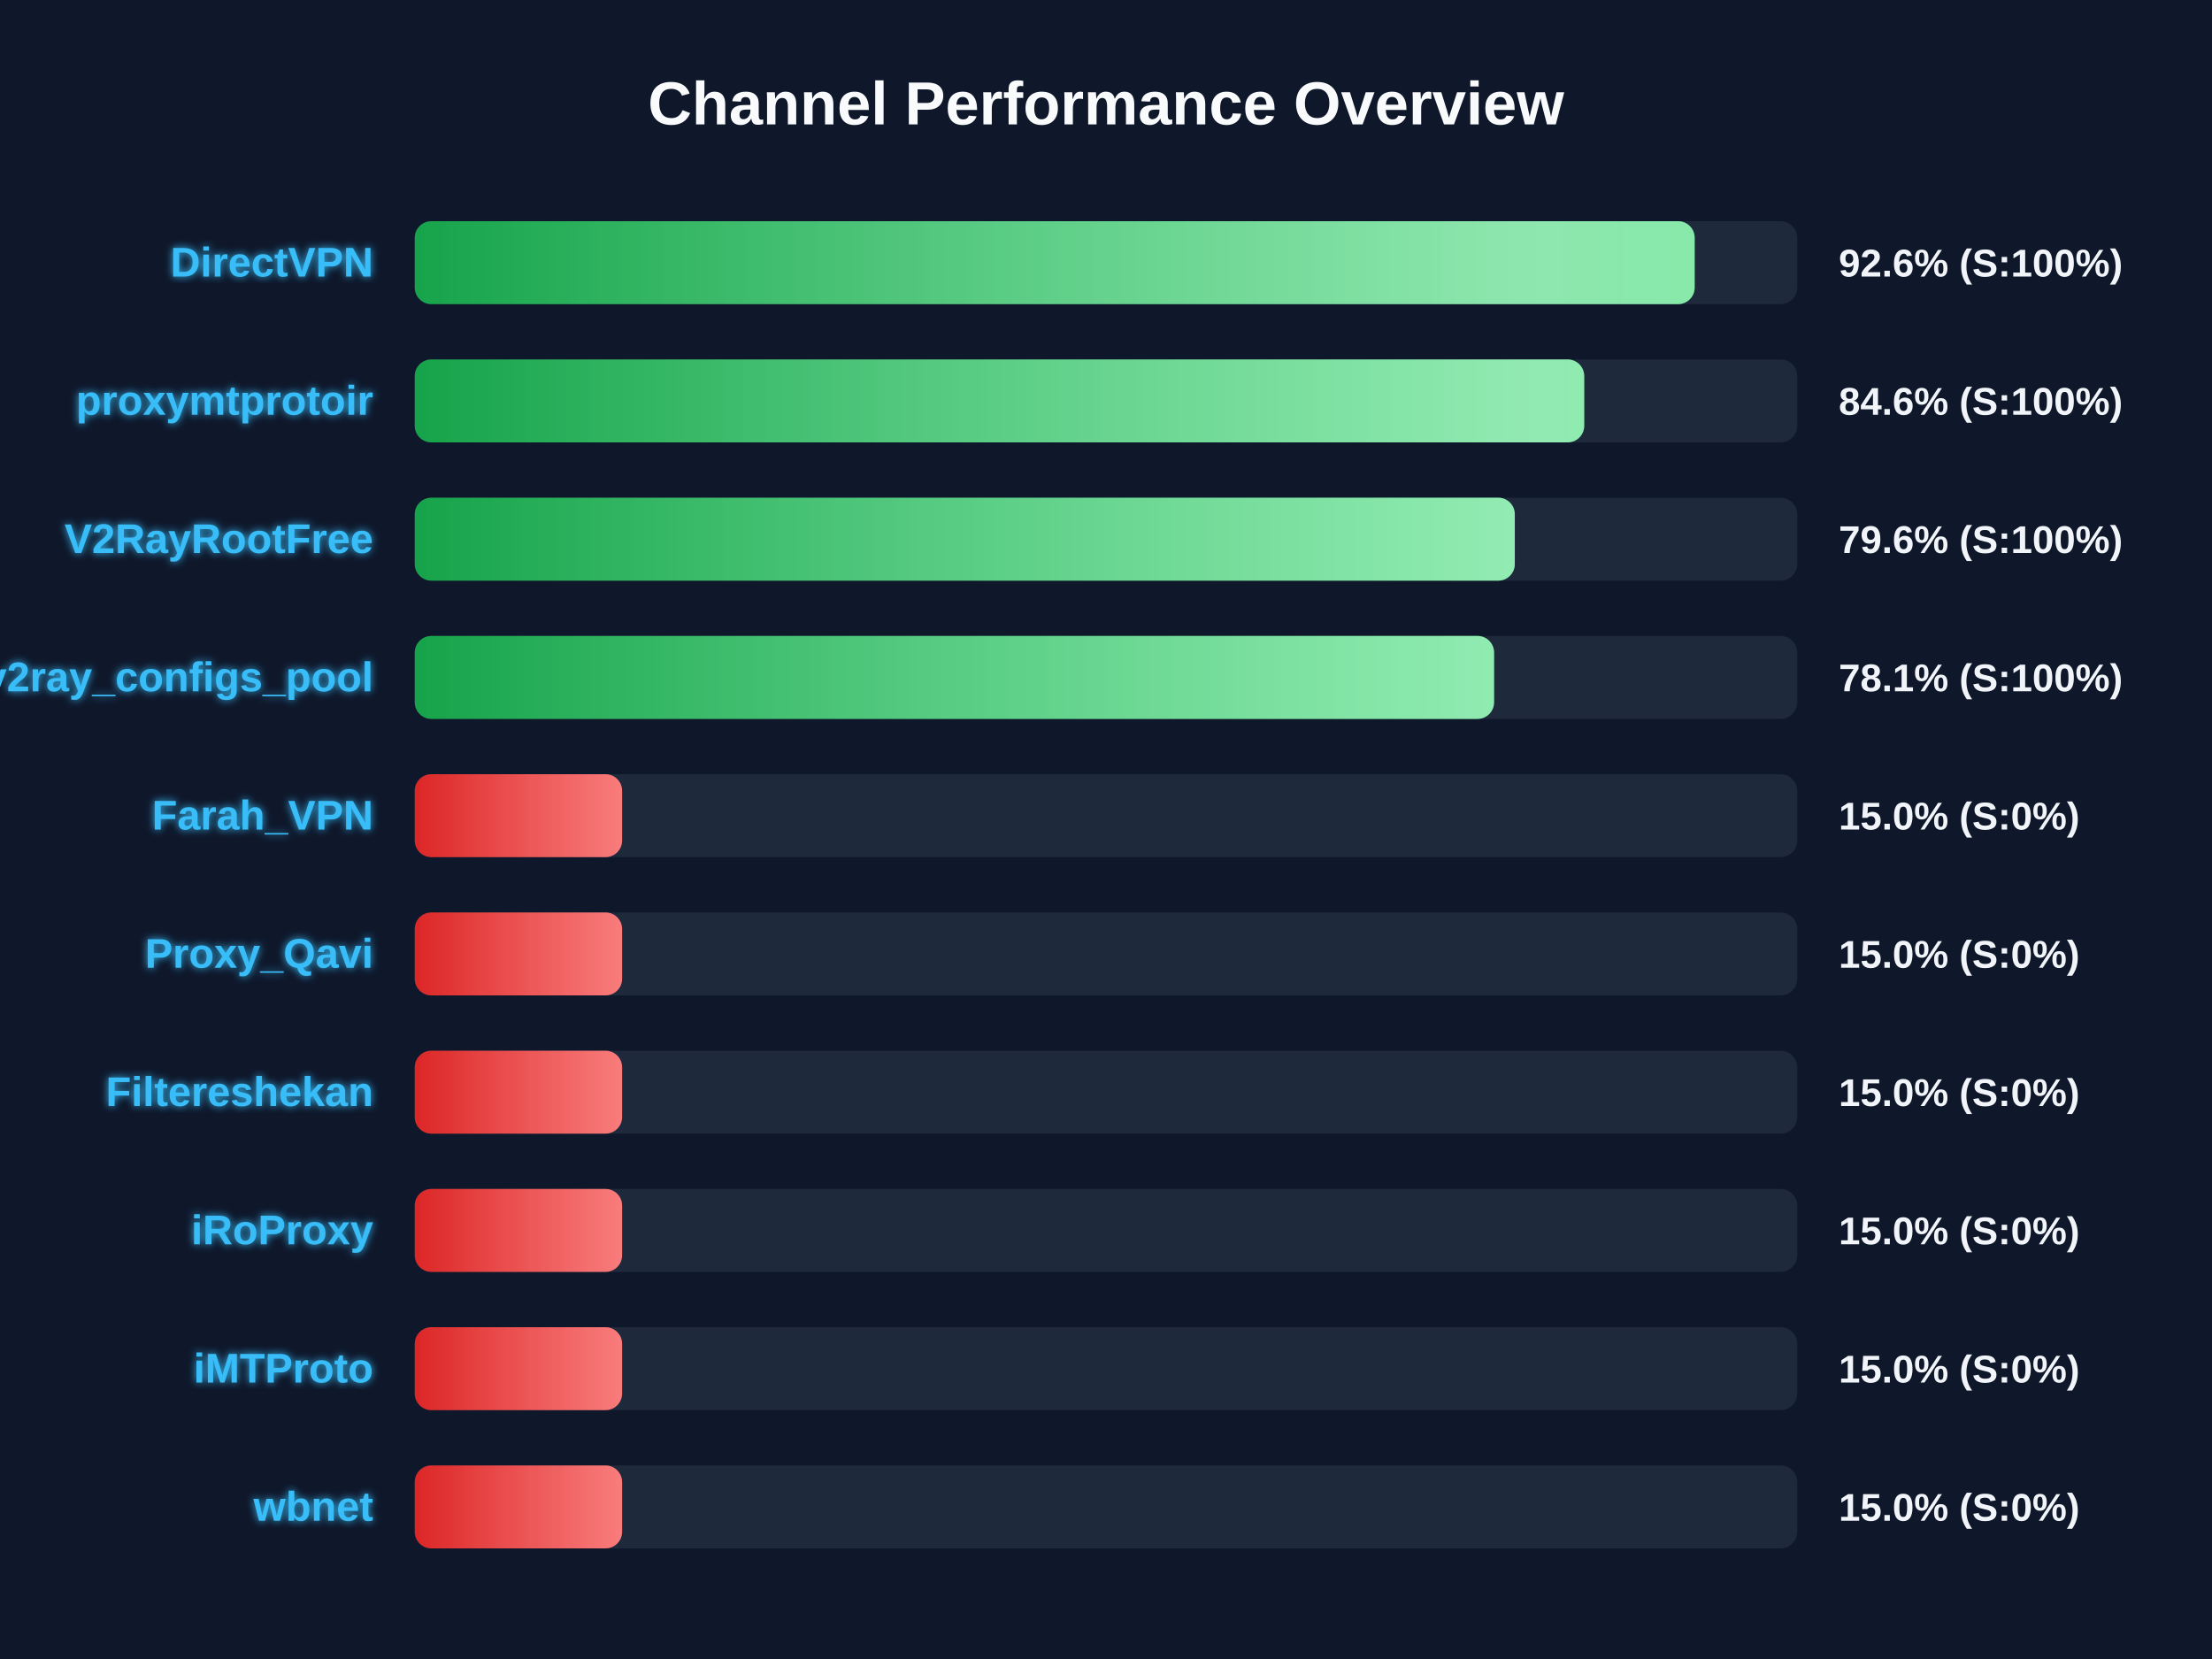
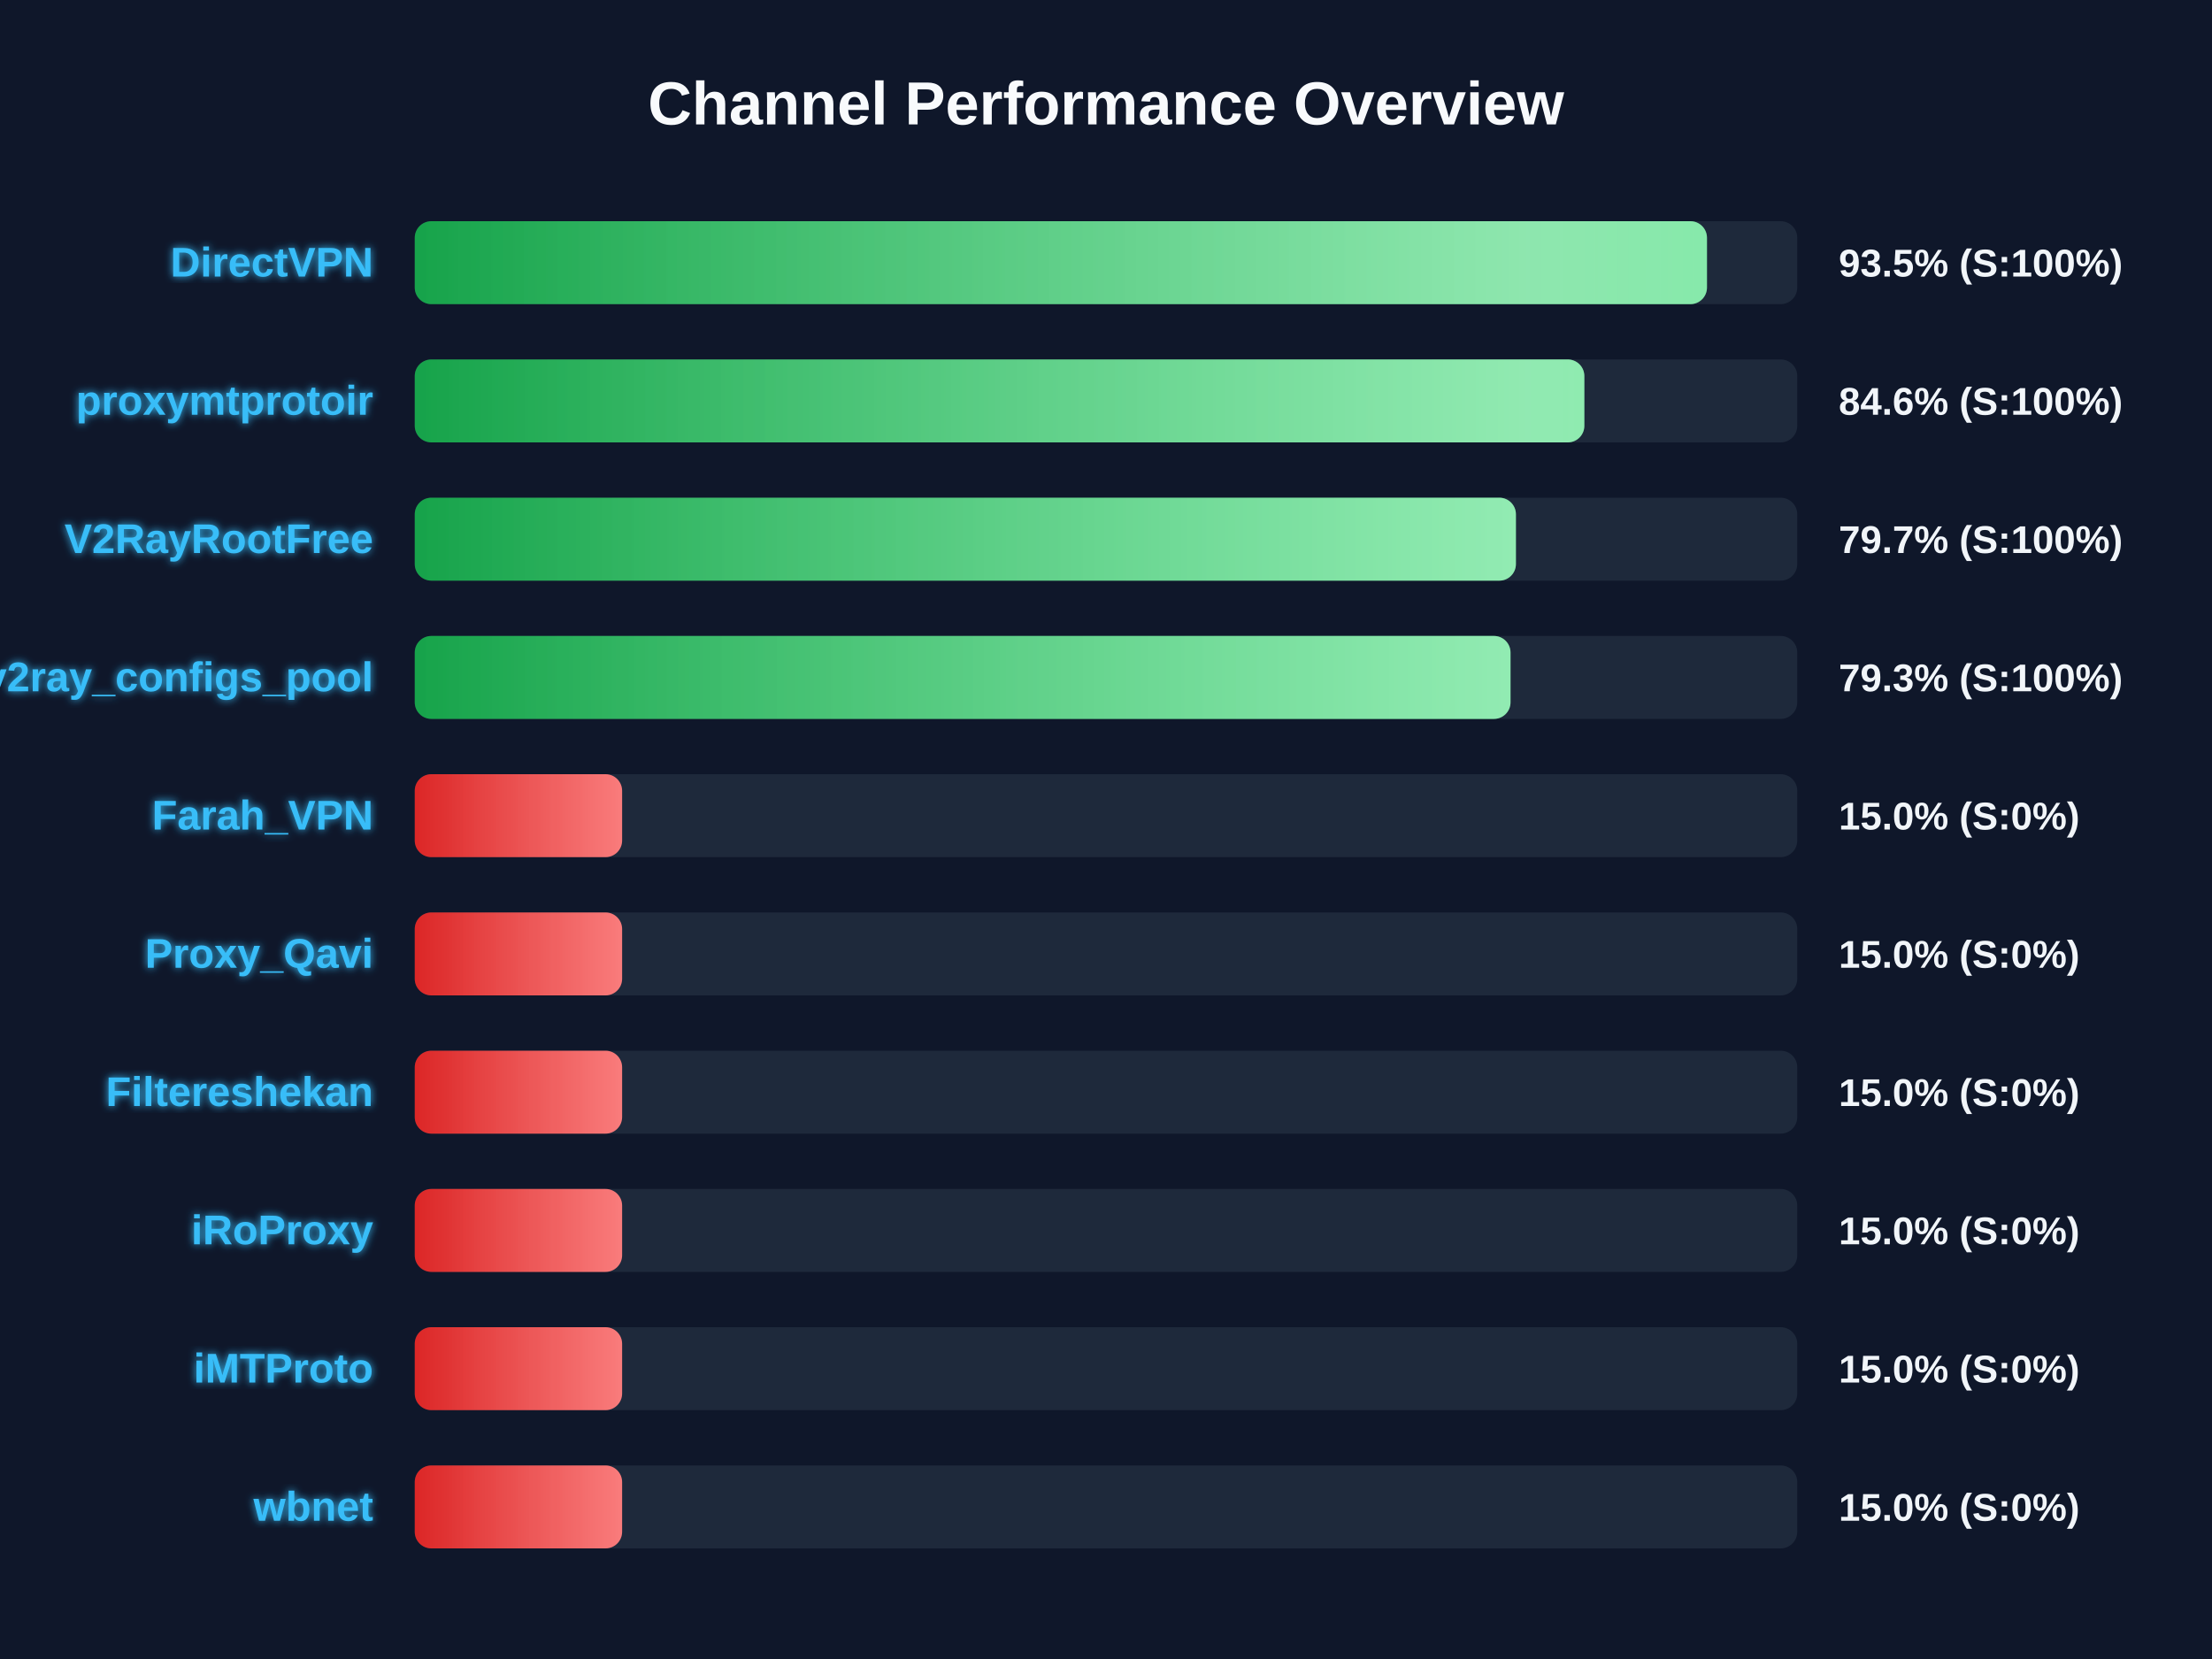
<svg xmlns="http://www.w3.org/2000/svg" width="800" height="600" version="1.1">
  <defs>
    <linearGradient id="grad-green" x1="0%" y1="0%" x2="100%" y2="0%">
      <stop offset="0%" stop-color="#16a34a" />
      <stop offset="100%" stop-color="#4ade80" />
    </linearGradient>
    <linearGradient id="grad-yellow" x1="0%" y1="0%" x2="100%" y2="0%">
      <stop offset="0%" stop-color="#ca8a04" />
      <stop offset="100%" stop-color="#fde047" />
    </linearGradient>
    <linearGradient id="grad-red" x1="0%" y1="0%" x2="100%" y2="0%">
      <stop offset="0%" stop-color="#dc2626" />
      <stop offset="100%" stop-color="#f87171" />
    </linearGradient>
    <linearGradient id="shimmer" x1="0%" y1="0%" x2="100%" y2="0%">
      <stop offset="0%" stop-color="rgba(255,255,255,0)" />
      <stop offset="50%" stop-color="rgba(255,255,255,0.4)" />
      <stop offset="100%" stop-color="rgba(255,255,255,0)" />
    </linearGradient>
    <filter id="glow" x="-20%" y="-20%" width="140%" height="140%">
      <feGaussianBlur stdDeviation="1.5" result="blur" />
      <feComposite in="SourceGraphic" in2="blur" operator="over" />
    </filter>
  </defs>
  <style>
        .bg-rect { fill: #0f172a; }
        .title { font: bold 22px 'Segoe UI', Arial, sans-serif; fill: #f8fafc; }
        .row { font: bold 15px 'Segoe UI', Arial, sans-serif; fill: #38bdf8; filter: url(#glow); }
        .score { font: bold 14px 'Segoe UI', Arial, sans-serif; fill: #f1f5f9; }
        @keyframes shimmer-anim {
            0% { transform: translateX(-100%); }
            100% { transform: translateX(200%); }
        }
        .shimmer-rect {
            animation: shimmer-anim 2.5s infinite linear;
        }
    </style>
  <rect width="100%" height="100%" class="bg-rect" />
  <text x="400" y="45" text-anchor="middle" class="title">Channel Performance Overview</text>
  <rect x="150" y="80" width="500" height="30" fill="#1e293b" rx="6" />
  <clipPath id="clip-0">
-     <rect x="150" y="80" width="462.9" height="30" rx="6" />
+     <rect x="150" y="80" width="467.35" height="30" rx="6" />
  </clipPath>
-   <rect x="150" y="80" width="462.9" height="30" fill="url(#grad-green)" rx="6" />
+   <rect x="150" y="80" width="467.35" height="30" fill="url(#grad-green)" rx="6" />
  <g clip-path="url(#clip-0)">
    <rect x="150" y="80" width="100%" height="30" fill="url(#shimmer)" class="shimmer-rect" />
  </g>
  <text x="135" y="100" text-anchor="end" class="row">DirectVPN</text>
-   <text x="665" y="100" text-anchor="start" class="score">92.6% (S:100%)</text>
+   <text x="665" y="100" text-anchor="start" class="score">93.5% (S:100%)</text>
  <rect x="150" y="130" width="500" height="30" fill="#1e293b" rx="6" />
  <clipPath id="clip-1">
-     <rect x="150" y="130" width="422.95" height="30" rx="6" />
+     <rect x="150" y="130" width="423.0" height="30" rx="6" />
  </clipPath>
-   <rect x="150" y="130" width="422.95" height="30" fill="url(#grad-green)" rx="6" />
+   <rect x="150" y="130" width="423.0" height="30" fill="url(#grad-green)" rx="6" />
  <g clip-path="url(#clip-1)">
    <rect x="150" y="130" width="100%" height="30" fill="url(#shimmer)" class="shimmer-rect" />
  </g>
  <text x="135" y="150" text-anchor="end" class="row">proxymtprotoir</text>
  <text x="665" y="150" text-anchor="start" class="score">84.6% (S:100%)</text>
  <rect x="150" y="180" width="500" height="30" fill="#1e293b" rx="6" />
  <clipPath id="clip-2">
-     <rect x="150" y="180" width="397.85" height="30" rx="6" />
+     <rect x="150" y="180" width="398.25" height="30" rx="6" />
  </clipPath>
-   <rect x="150" y="180" width="397.85" height="30" fill="url(#grad-green)" rx="6" />
+   <rect x="150" y="180" width="398.25" height="30" fill="url(#grad-green)" rx="6" />
  <g clip-path="url(#clip-2)">
    <rect x="150" y="180" width="100%" height="30" fill="url(#shimmer)" class="shimmer-rect" />
  </g>
  <text x="135" y="200" text-anchor="end" class="row">V2RayRootFree</text>
-   <text x="665" y="200" text-anchor="start" class="score">79.6% (S:100%)</text>
+   <text x="665" y="200" text-anchor="start" class="score">79.7% (S:100%)</text>
  <rect x="150" y="230" width="500" height="30" fill="#1e293b" rx="6" />
  <clipPath id="clip-3">
-     <rect x="150" y="230" width="390.35" height="30" rx="6" />
+     <rect x="150" y="230" width="396.3" height="30" rx="6" />
  </clipPath>
-   <rect x="150" y="230" width="390.35" height="30" fill="url(#grad-green)" rx="6" />
+   <rect x="150" y="230" width="396.3" height="30" fill="url(#grad-green)" rx="6" />
  <g clip-path="url(#clip-3)">
    <rect x="150" y="230" width="100%" height="30" fill="url(#shimmer)" class="shimmer-rect" />
  </g>
  <text x="135" y="250" text-anchor="end" class="row">v2ray_configs_pool</text>
-   <text x="665" y="250" text-anchor="start" class="score">78.1% (S:100%)</text>
+   <text x="665" y="250" text-anchor="start" class="score">79.3% (S:100%)</text>
  <rect x="150" y="280" width="500" height="30" fill="#1e293b" rx="6" />
  <clipPath id="clip-4">
    <rect x="150" y="280" width="75.0" height="30" rx="6" />
  </clipPath>
  <rect x="150" y="280" width="75.0" height="30" fill="url(#grad-red)" rx="6" />
  <g clip-path="url(#clip-4)">
    <rect x="150" y="280" width="100%" height="30" fill="url(#shimmer)" class="shimmer-rect" />
  </g>
  <text x="135" y="300" text-anchor="end" class="row">Farah_VPN</text>
  <text x="665" y="300" text-anchor="start" class="score">15.0% (S:0%)</text>
  <rect x="150" y="330" width="500" height="30" fill="#1e293b" rx="6" />
  <clipPath id="clip-5">
    <rect x="150" y="330" width="75.0" height="30" rx="6" />
  </clipPath>
  <rect x="150" y="330" width="75.0" height="30" fill="url(#grad-red)" rx="6" />
  <g clip-path="url(#clip-5)">
    <rect x="150" y="330" width="100%" height="30" fill="url(#shimmer)" class="shimmer-rect" />
  </g>
  <text x="135" y="350" text-anchor="end" class="row">Proxy_Qavi</text>
  <text x="665" y="350" text-anchor="start" class="score">15.0% (S:0%)</text>
  <rect x="150" y="380" width="500" height="30" fill="#1e293b" rx="6" />
  <clipPath id="clip-6">
    <rect x="150" y="380" width="75.0" height="30" rx="6" />
  </clipPath>
  <rect x="150" y="380" width="75.0" height="30" fill="url(#grad-red)" rx="6" />
  <g clip-path="url(#clip-6)">
    <rect x="150" y="380" width="100%" height="30" fill="url(#shimmer)" class="shimmer-rect" />
  </g>
  <text x="135" y="400" text-anchor="end" class="row">Filtereshekan</text>
  <text x="665" y="400" text-anchor="start" class="score">15.0% (S:0%)</text>
  <rect x="150" y="430" width="500" height="30" fill="#1e293b" rx="6" />
  <clipPath id="clip-7">
    <rect x="150" y="430" width="75.0" height="30" rx="6" />
  </clipPath>
  <rect x="150" y="430" width="75.0" height="30" fill="url(#grad-red)" rx="6" />
  <g clip-path="url(#clip-7)">
    <rect x="150" y="430" width="100%" height="30" fill="url(#shimmer)" class="shimmer-rect" />
  </g>
  <text x="135" y="450" text-anchor="end" class="row">iRoProxy</text>
  <text x="665" y="450" text-anchor="start" class="score">15.0% (S:0%)</text>
  <rect x="150" y="480" width="500" height="30" fill="#1e293b" rx="6" />
  <clipPath id="clip-8">
    <rect x="150" y="480" width="75.0" height="30" rx="6" />
  </clipPath>
  <rect x="150" y="480" width="75.0" height="30" fill="url(#grad-red)" rx="6" />
  <g clip-path="url(#clip-8)">
    <rect x="150" y="480" width="100%" height="30" fill="url(#shimmer)" class="shimmer-rect" />
  </g>
  <text x="135" y="500" text-anchor="end" class="row">iMTProto</text>
  <text x="665" y="500" text-anchor="start" class="score">15.0% (S:0%)</text>
  <rect x="150" y="530" width="500" height="30" fill="#1e293b" rx="6" />
  <clipPath id="clip-9">
    <rect x="150" y="530" width="75.0" height="30" rx="6" />
  </clipPath>
  <rect x="150" y="530" width="75.0" height="30" fill="url(#grad-red)" rx="6" />
  <g clip-path="url(#clip-9)">
    <rect x="150" y="530" width="100%" height="30" fill="url(#shimmer)" class="shimmer-rect" />
  </g>
  <text x="135" y="550" text-anchor="end" class="row">wbnet</text>
  <text x="665" y="550" text-anchor="start" class="score">15.0% (S:0%)</text>
</svg>
